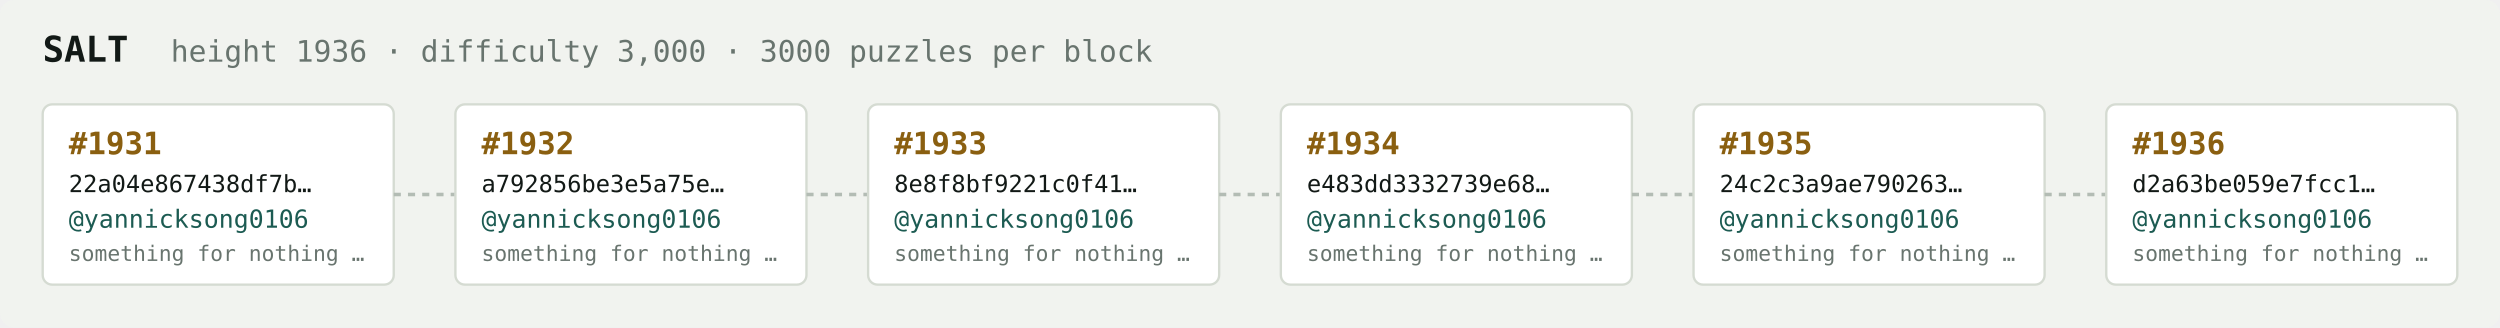
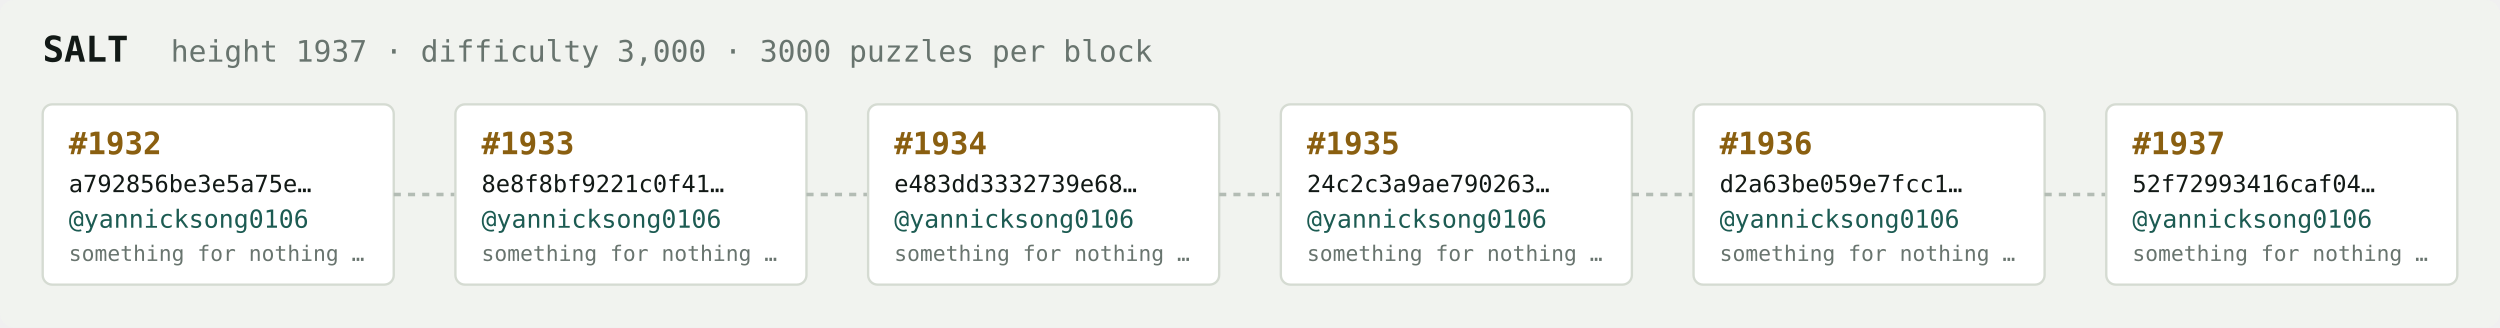
<svg xmlns="http://www.w3.org/2000/svg" width="1054" height="138" viewBox="0 0 1054 138" font-family="ui-monospace,SFMono-Regular,Menlo,monospace">
  <rect fill="#f1f3ef" width="1054" height="138" rx="6" />
  <text x="18" y="26" fill="#121916" font-size="15" font-weight="700">SALT</text>
-   <text x="72" y="26" fill="#68746e" font-size="12.5">height 1936 · difficulty 3,000 · 3000 puzzles per block</text>
+   <text x="72" y="26" fill="#68746e" font-size="12.5">height 1937 · difficulty 3,000 · 3000 puzzles per block</text>
  <rect x="18" y="44" width="148" height="76" rx="4" fill="#ffffff" stroke="#d5dbd2" stroke-width="1" />
-   <text x="29" y="65" fill="#8a5f10" font-size="13" font-weight="700">#1931</text>
-   <text x="29" y="81" fill="#121916" font-size="10">22a04e867438df7b…</text>
+   <text x="29" y="65" fill="#8a5f10" font-size="13" font-weight="700">#1932</text>
+   <text x="29" y="81" fill="#121916" font-size="10">a792856be3e5a75e…</text>
  <text x="29" y="96" fill="#1c5b52" font-size="10.5">@yannicksong0106</text>
  <text x="29" y="110" fill="#68746e" font-size="9">something for nothing …</text>
  <line x1="166" y1="82.0" x2="192" y2="82.0" stroke="#b3bcb4" stroke-width="1.5" stroke-dasharray="3 3" />
  <rect x="192" y="44" width="148" height="76" rx="4" fill="#ffffff" stroke="#d5dbd2" stroke-width="1" />
-   <text x="203" y="65" fill="#8a5f10" font-size="13" font-weight="700">#1932</text>
-   <text x="203" y="81" fill="#121916" font-size="10">a792856be3e5a75e…</text>
+   <text x="203" y="65" fill="#8a5f10" font-size="13" font-weight="700">#1933</text>
+   <text x="203" y="81" fill="#121916" font-size="10">8e8f8bf9221c0f41…</text>
  <text x="203" y="96" fill="#1c5b52" font-size="10.5">@yannicksong0106</text>
  <text x="203" y="110" fill="#68746e" font-size="9">something for nothing …</text>
  <line x1="340" y1="82.0" x2="366" y2="82.0" stroke="#b3bcb4" stroke-width="1.5" stroke-dasharray="3 3" />
  <rect x="366" y="44" width="148" height="76" rx="4" fill="#ffffff" stroke="#d5dbd2" stroke-width="1" />
-   <text x="377" y="65" fill="#8a5f10" font-size="13" font-weight="700">#1933</text>
-   <text x="377" y="81" fill="#121916" font-size="10">8e8f8bf9221c0f41…</text>
+   <text x="377" y="65" fill="#8a5f10" font-size="13" font-weight="700">#1934</text>
+   <text x="377" y="81" fill="#121916" font-size="10">e483dd3332739e68…</text>
  <text x="377" y="96" fill="#1c5b52" font-size="10.5">@yannicksong0106</text>
  <text x="377" y="110" fill="#68746e" font-size="9">something for nothing …</text>
  <line x1="514" y1="82.0" x2="540" y2="82.0" stroke="#b3bcb4" stroke-width="1.5" stroke-dasharray="3 3" />
  <rect x="540" y="44" width="148" height="76" rx="4" fill="#ffffff" stroke="#d5dbd2" stroke-width="1" />
-   <text x="551" y="65" fill="#8a5f10" font-size="13" font-weight="700">#1934</text>
-   <text x="551" y="81" fill="#121916" font-size="10">e483dd3332739e68…</text>
+   <text x="551" y="65" fill="#8a5f10" font-size="13" font-weight="700">#1935</text>
+   <text x="551" y="81" fill="#121916" font-size="10">24c2c3a9ae790263…</text>
  <text x="551" y="96" fill="#1c5b52" font-size="10.5">@yannicksong0106</text>
  <text x="551" y="110" fill="#68746e" font-size="9">something for nothing …</text>
  <line x1="688" y1="82.0" x2="714" y2="82.0" stroke="#b3bcb4" stroke-width="1.5" stroke-dasharray="3 3" />
  <rect x="714" y="44" width="148" height="76" rx="4" fill="#ffffff" stroke="#d5dbd2" stroke-width="1" />
-   <text x="725" y="65" fill="#8a5f10" font-size="13" font-weight="700">#1935</text>
-   <text x="725" y="81" fill="#121916" font-size="10">24c2c3a9ae790263…</text>
+   <text x="725" y="65" fill="#8a5f10" font-size="13" font-weight="700">#1936</text>
+   <text x="725" y="81" fill="#121916" font-size="10">d2a63be059e7fcc1…</text>
  <text x="725" y="96" fill="#1c5b52" font-size="10.5">@yannicksong0106</text>
  <text x="725" y="110" fill="#68746e" font-size="9">something for nothing …</text>
  <line x1="862" y1="82.0" x2="888" y2="82.0" stroke="#b3bcb4" stroke-width="1.5" stroke-dasharray="3 3" />
  <rect x="888" y="44" width="148" height="76" rx="4" fill="#ffffff" stroke="#d5dbd2" stroke-width="1" />
-   <text x="899" y="65" fill="#8a5f10" font-size="13" font-weight="700">#1936</text>
-   <text x="899" y="81" fill="#121916" font-size="10">d2a63be059e7fcc1…</text>
+   <text x="899" y="65" fill="#8a5f10" font-size="13" font-weight="700">#1937</text>
+   <text x="899" y="81" fill="#121916" font-size="10">52f72993416caf04…</text>
  <text x="899" y="96" fill="#1c5b52" font-size="10.5">@yannicksong0106</text>
  <text x="899" y="110" fill="#68746e" font-size="9">something for nothing …</text>
</svg>
